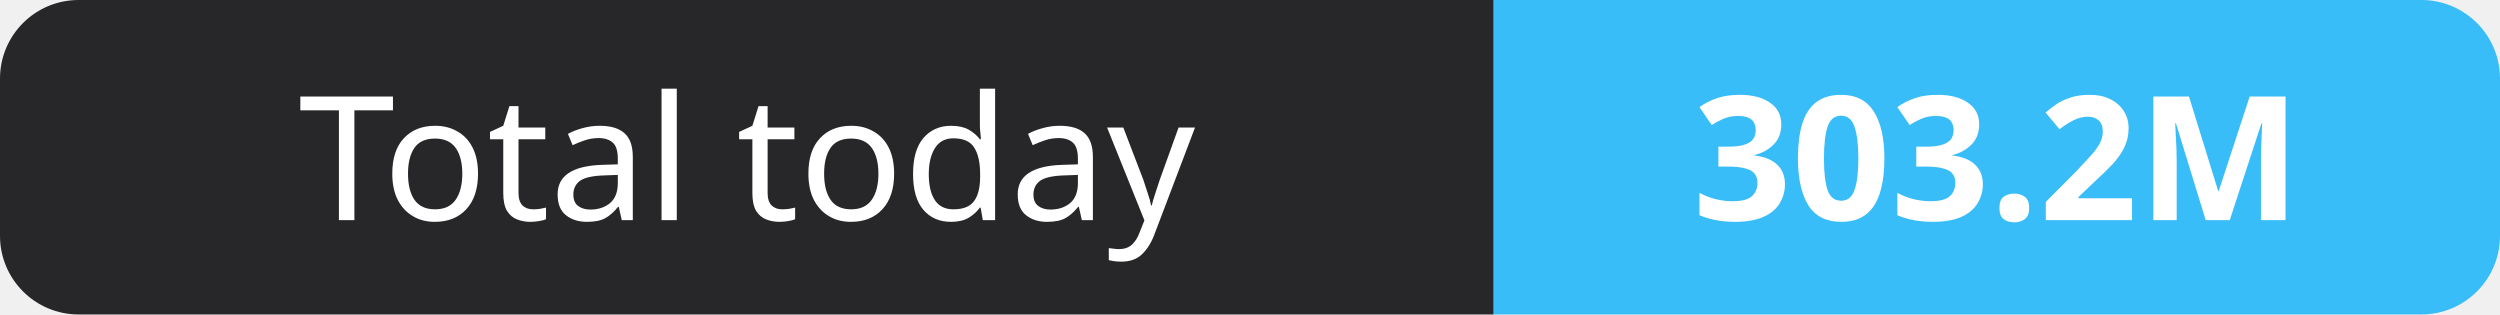
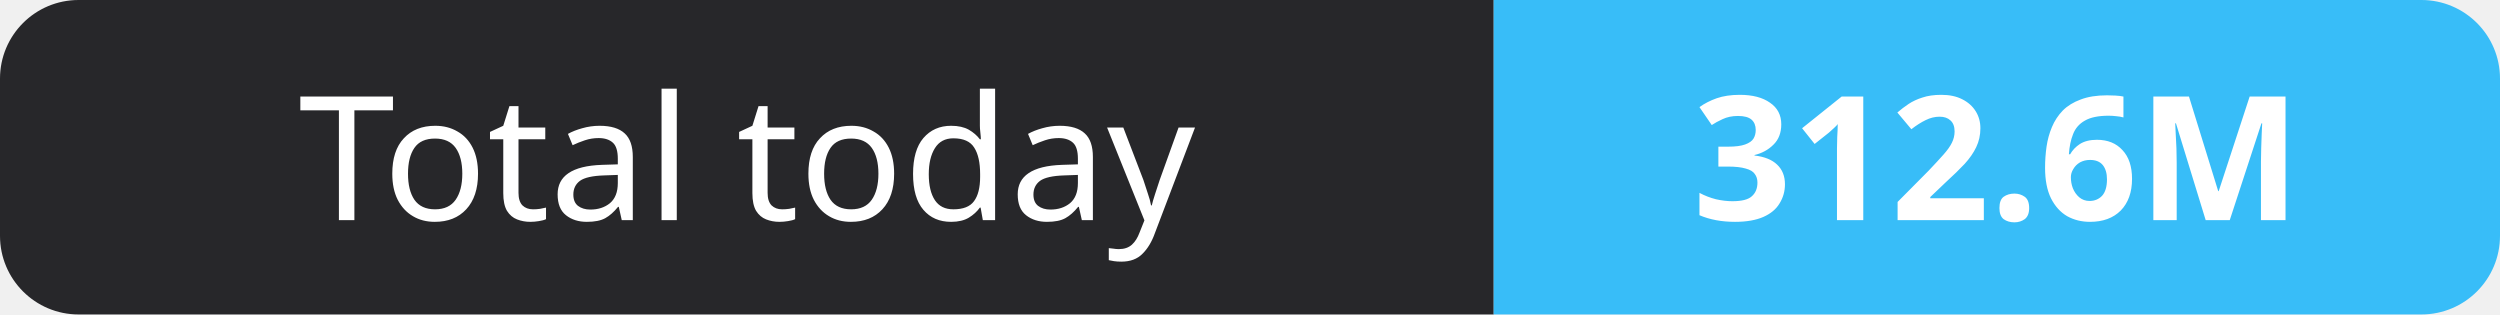
- <svg xmlns="http://www.w3.org/2000/svg" width="159" height="20" role="img" aria-label="Total today: 303.2M">
+ <svg xmlns="http://www.w3.org/2000/svg" width="159" height="20" role="img" aria-label="Total today: 312.6M">
  <clipPath id="r">
    <rect width="159" height="20" rx="5" fill="#fff" />
  </clipPath>
  <g clip-path="url(#r)">
    <rect width="95" height="20" fill="#27272a" />
    <rect x="95" width="64" height="20" fill="#38bdf8" />
  </g>
  <g fill="#fff" text-anchor="middle" font-family="Verdana,Geneva,sans-serif" font-size="11">
    <text x="47.5" y="14">Total today</text>
-     <text x="127.0" y="14" font-weight="700">303.2M</text>
+     <text x="127.0" y="14" font-weight="700">312.6M</text>
  </g>
</svg>
